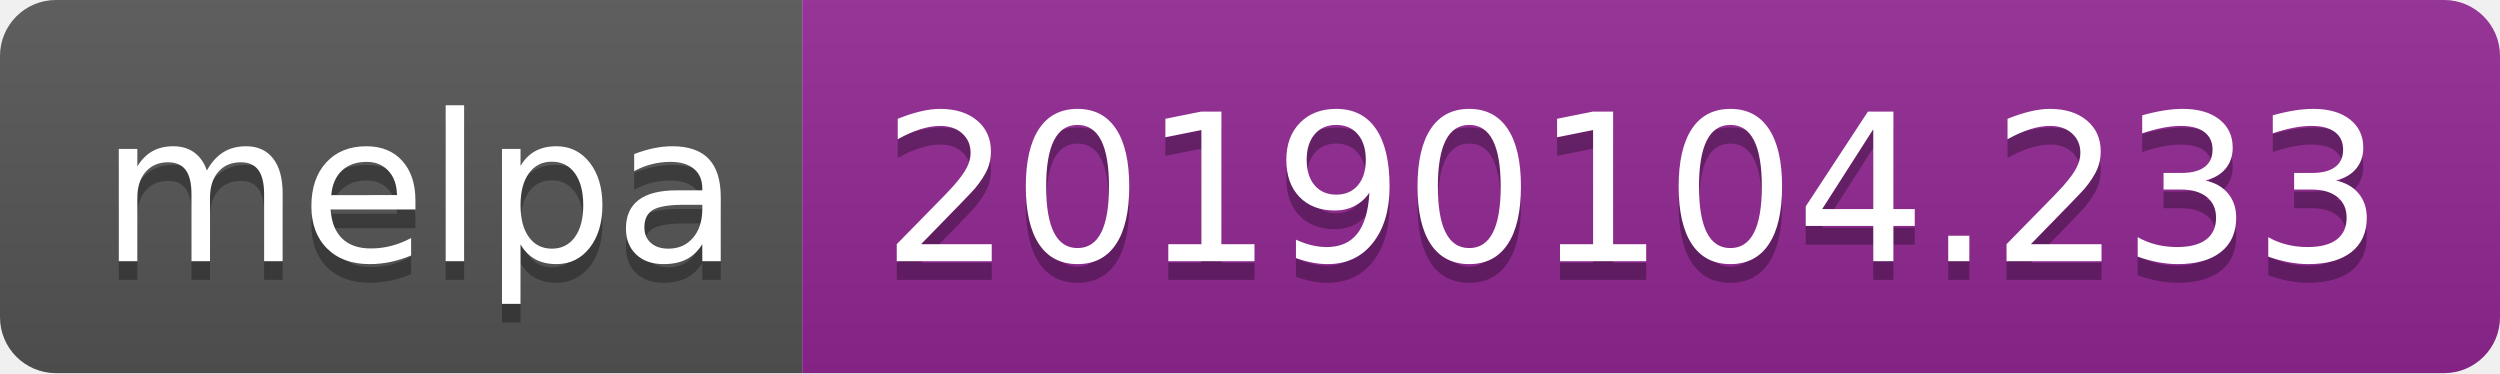
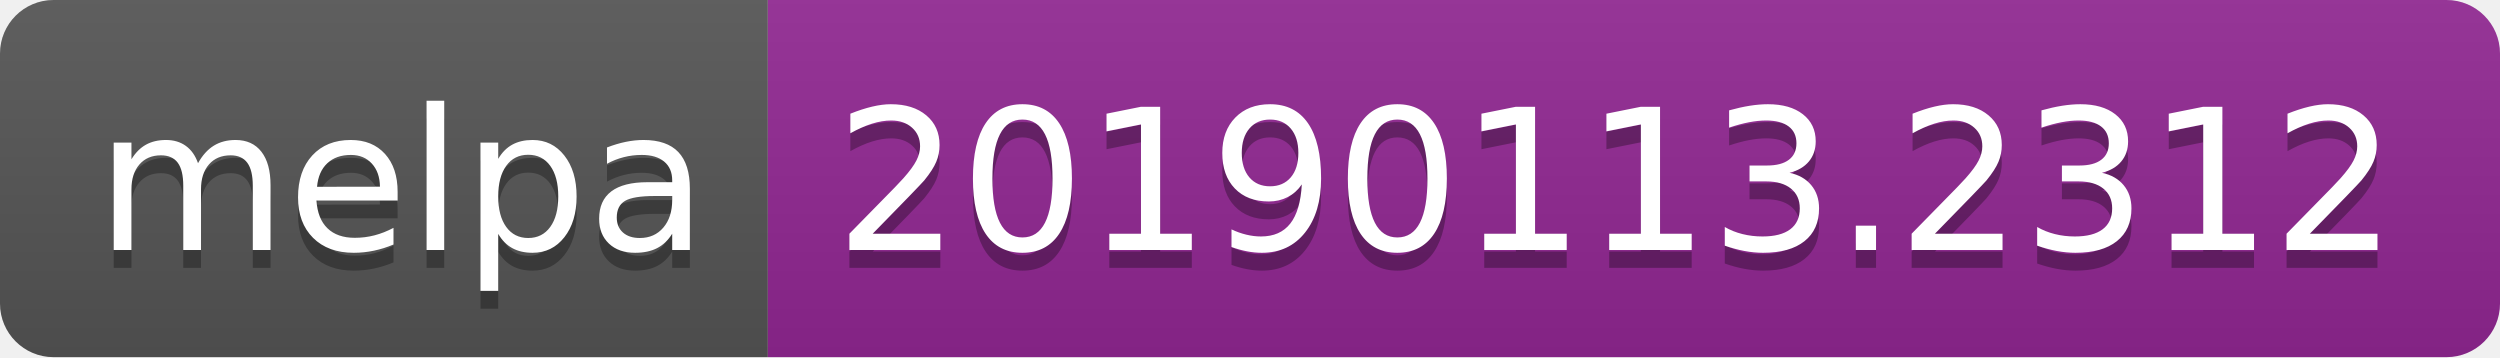
- <svg xmlns="http://www.w3.org/2000/svg" width="134" height="20">
+ <svg xmlns="http://www.w3.org/2000/svg" width="140" height="20">
  <linearGradient id="b" x2="0" y2="100%">
    <stop offset="0" stop-color="#bbb" stop-opacity=".1" />
    <stop offset="1" stop-opacity=".1" />
  </linearGradient>
  <clipPath id="a">
-     <rect width="134" height="20" rx="3" fill="#fff" />
+     <rect width="140" height="20" rx="3" fill="#fff" />
  </clipPath>
  <g clip-path="url(#a)">
    <path fill="#555" d="M0 0h43v20H0z" />
-     <path fill="#922793" d="M43 0h91v20H43z" />
-     <path fill="url(#b)" d="M0 0h134v20H0z" />
+     <path fill="#922793" d="M43 0h97v20H43z" />
+     <path fill="url(#b)" d="M0 0h140v20H0z" />
  </g>
  <g fill="#fff" text-anchor="middle" font-family="DejaVu Sans,Verdana,Geneva,sans-serif" font-size="110">
    <text x="225" y="150" fill="#010101" fill-opacity=".3" transform="scale(.1)" textLength="330">melpa</text>
    <text x="225" y="140" transform="scale(.1)" textLength="330">melpa</text>
-     <text x="875" y="150" fill="#010101" fill-opacity=".3" transform="scale(.1)" textLength="810">20190104.233</text>
-     <text x="875" y="140" transform="scale(.1)" textLength="810">20190104.233</text>
+     <text x="905" y="150" fill="#010101" fill-opacity=".3" transform="scale(.1)" textLength="870">20190113.2312</text>
+     <text x="905" y="140" transform="scale(.1)" textLength="870">20190113.2312</text>
  </g>
</svg>
